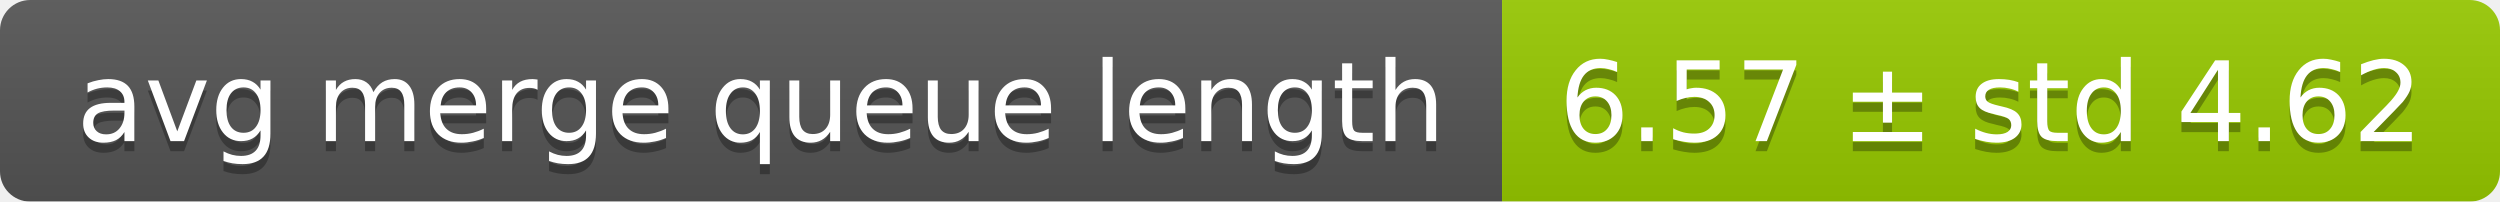
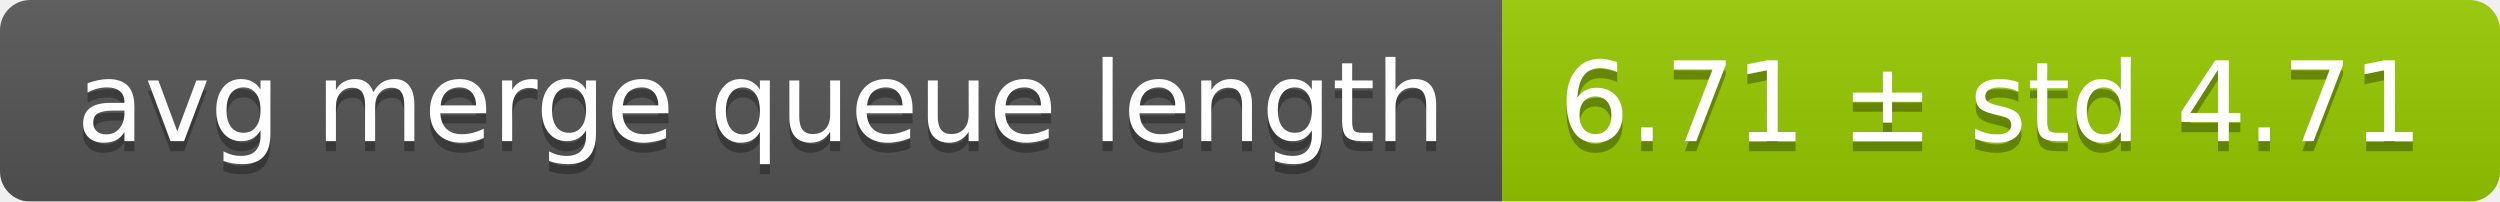
<svg xmlns="http://www.w3.org/2000/svg" width="248" height="20">
  <linearGradient id="smooth" x2="0" y2="100%">
    <stop offset="0" stop-color="#bbb" stop-opacity=".1" />
    <stop offset="1" stop-opacity=".1" />
  </linearGradient>
  <mask id="round">
    <rect width="248" height="20" rx="3" fill="#fff" />
  </mask>
  <g mask="url(#round)">
    <rect width="149" height="20" fill="#555" />
    <rect x="149" width="99" height="20" fill="#97ca00" />
    <rect width="248" height="20" fill="url(#smooth)" />
  </g>
  <g fill="#fff" text-anchor="middle" font-family="DejaVu Sans,Verdana,Geneva,sans-serif" font-size="11">
    <text x="75.5" y="15" fill="#010101" fill-opacity=".3">avg merge queue length</text>
    <text x="75.5" y="14">avg merge queue length</text>
-     <text x="197.5" y="15" fill="#010101" fill-opacity=".3">6.57 ± std 4.62</text>
-     <text x="197.5" y="14">6.57 ± std 4.62</text>
+     <text x="197.5" y="15" fill="#010101" fill-opacity=".3">6.71 ± std 4.71</text>
+     <text x="197.5" y="14">6.71 ± std 4.71</text>
  </g>
</svg>
